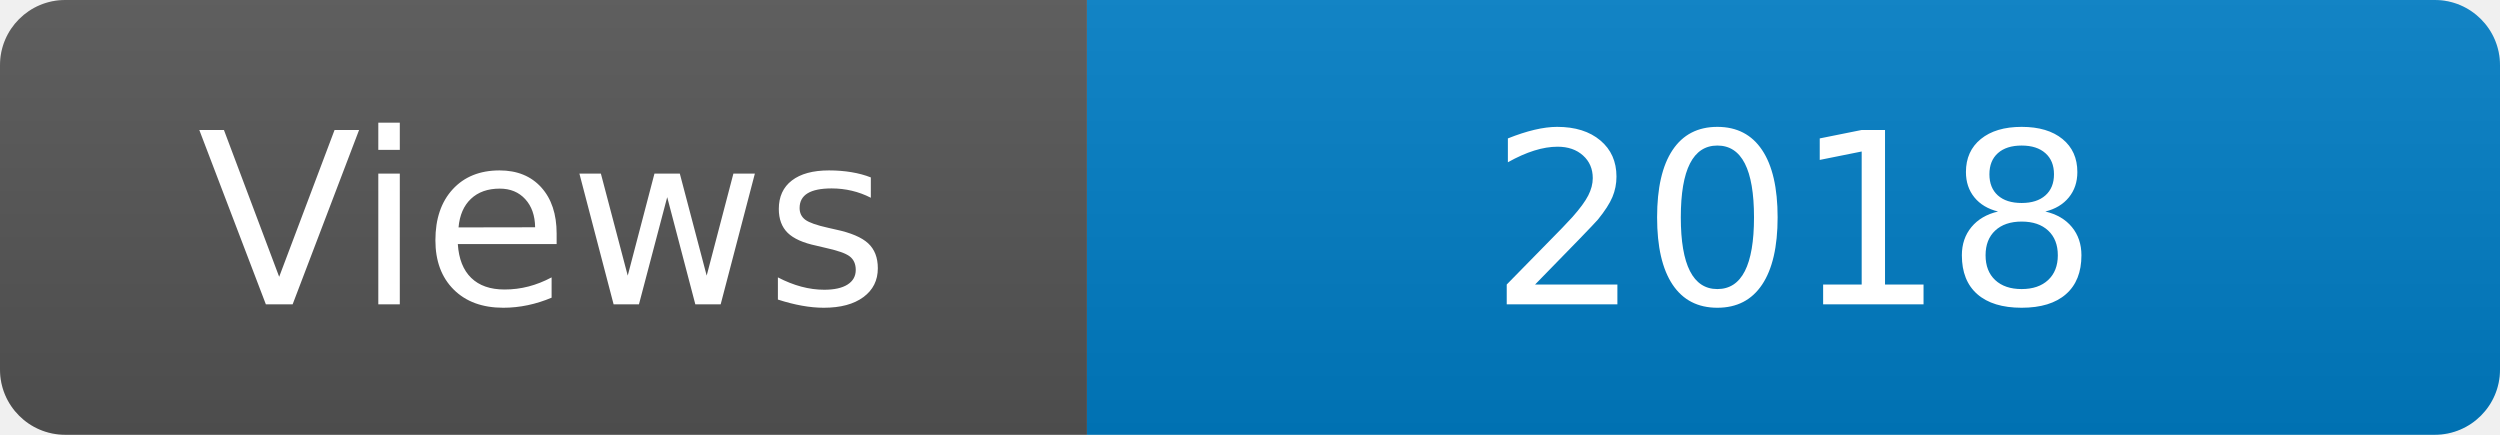
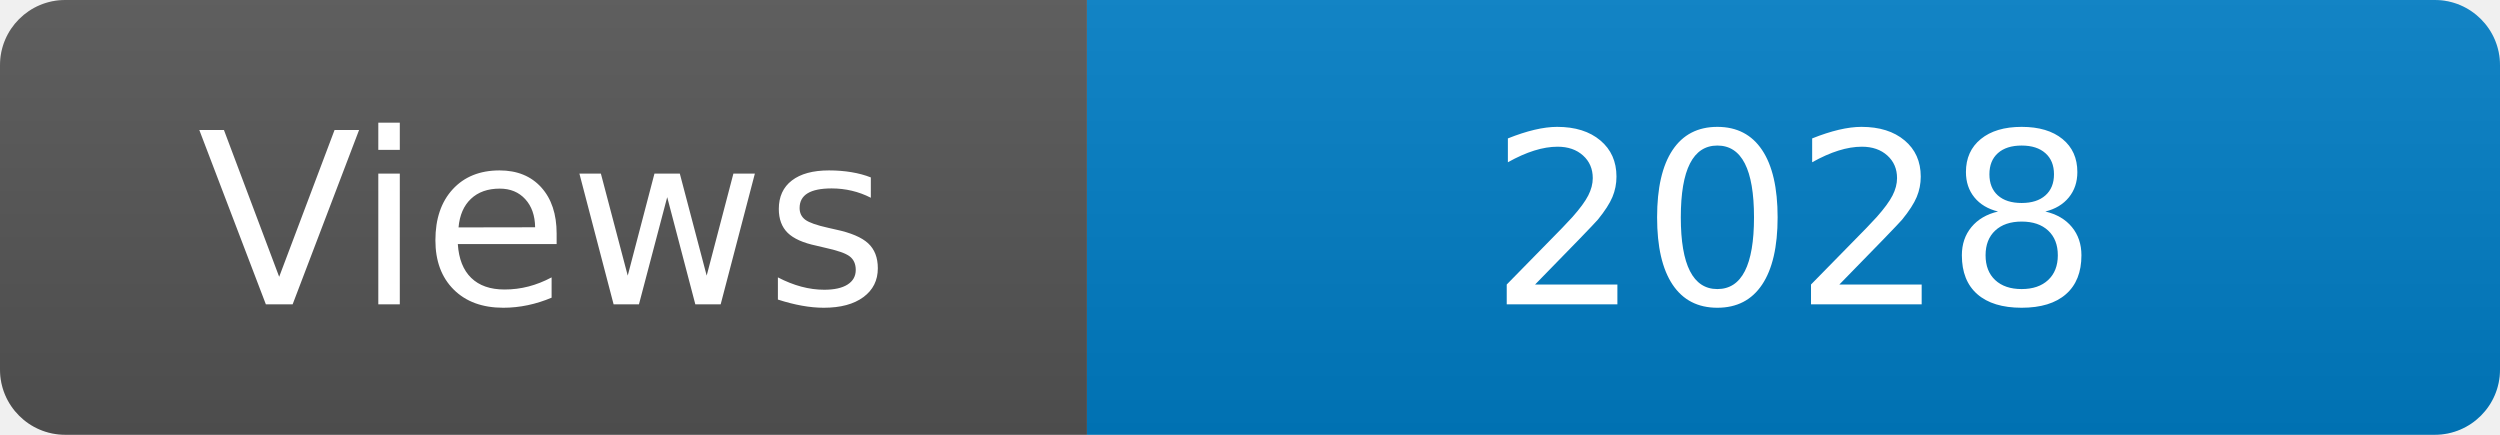
<svg xmlns="http://www.w3.org/2000/svg" width="115" height="20" role="img" aria-label="Maintained?: yes">
  <linearGradient id="s" x2="0" y2="100%">
    <stop offset="0" stop-color="#bbb" stop-opacity=".1" />
    <stop offset="1" stop-opacity=".1" />
  </linearGradient>
  <clipPath id="r">
    <rect width="115" height="20" rx="3" fill="#fff" />
  </clipPath>
  <g clip-path="url(#r)">
    <rect width="50" height="20" fill="#555" />
    <rect x="50" width="160" height="20" fill="#007ec6" />
    <rect width="115" height="20" fill="url(#s)" />
  </g>
  <g fill="#fff" text-anchor="middle" font-family="Verdana,Geneva,DejaVu Sans,sans-serif" font-size="110">
    <text x="250" y="140" transform="scale(.1)" fill="#fff">Views</text>
-     <text x="825" y="140" transform="scale(.1)" fill="#fff">2018</text>
+     <text x="825" y="140" transform="scale(.1)" fill="#fff">2028</text>
  </g>
</svg>
